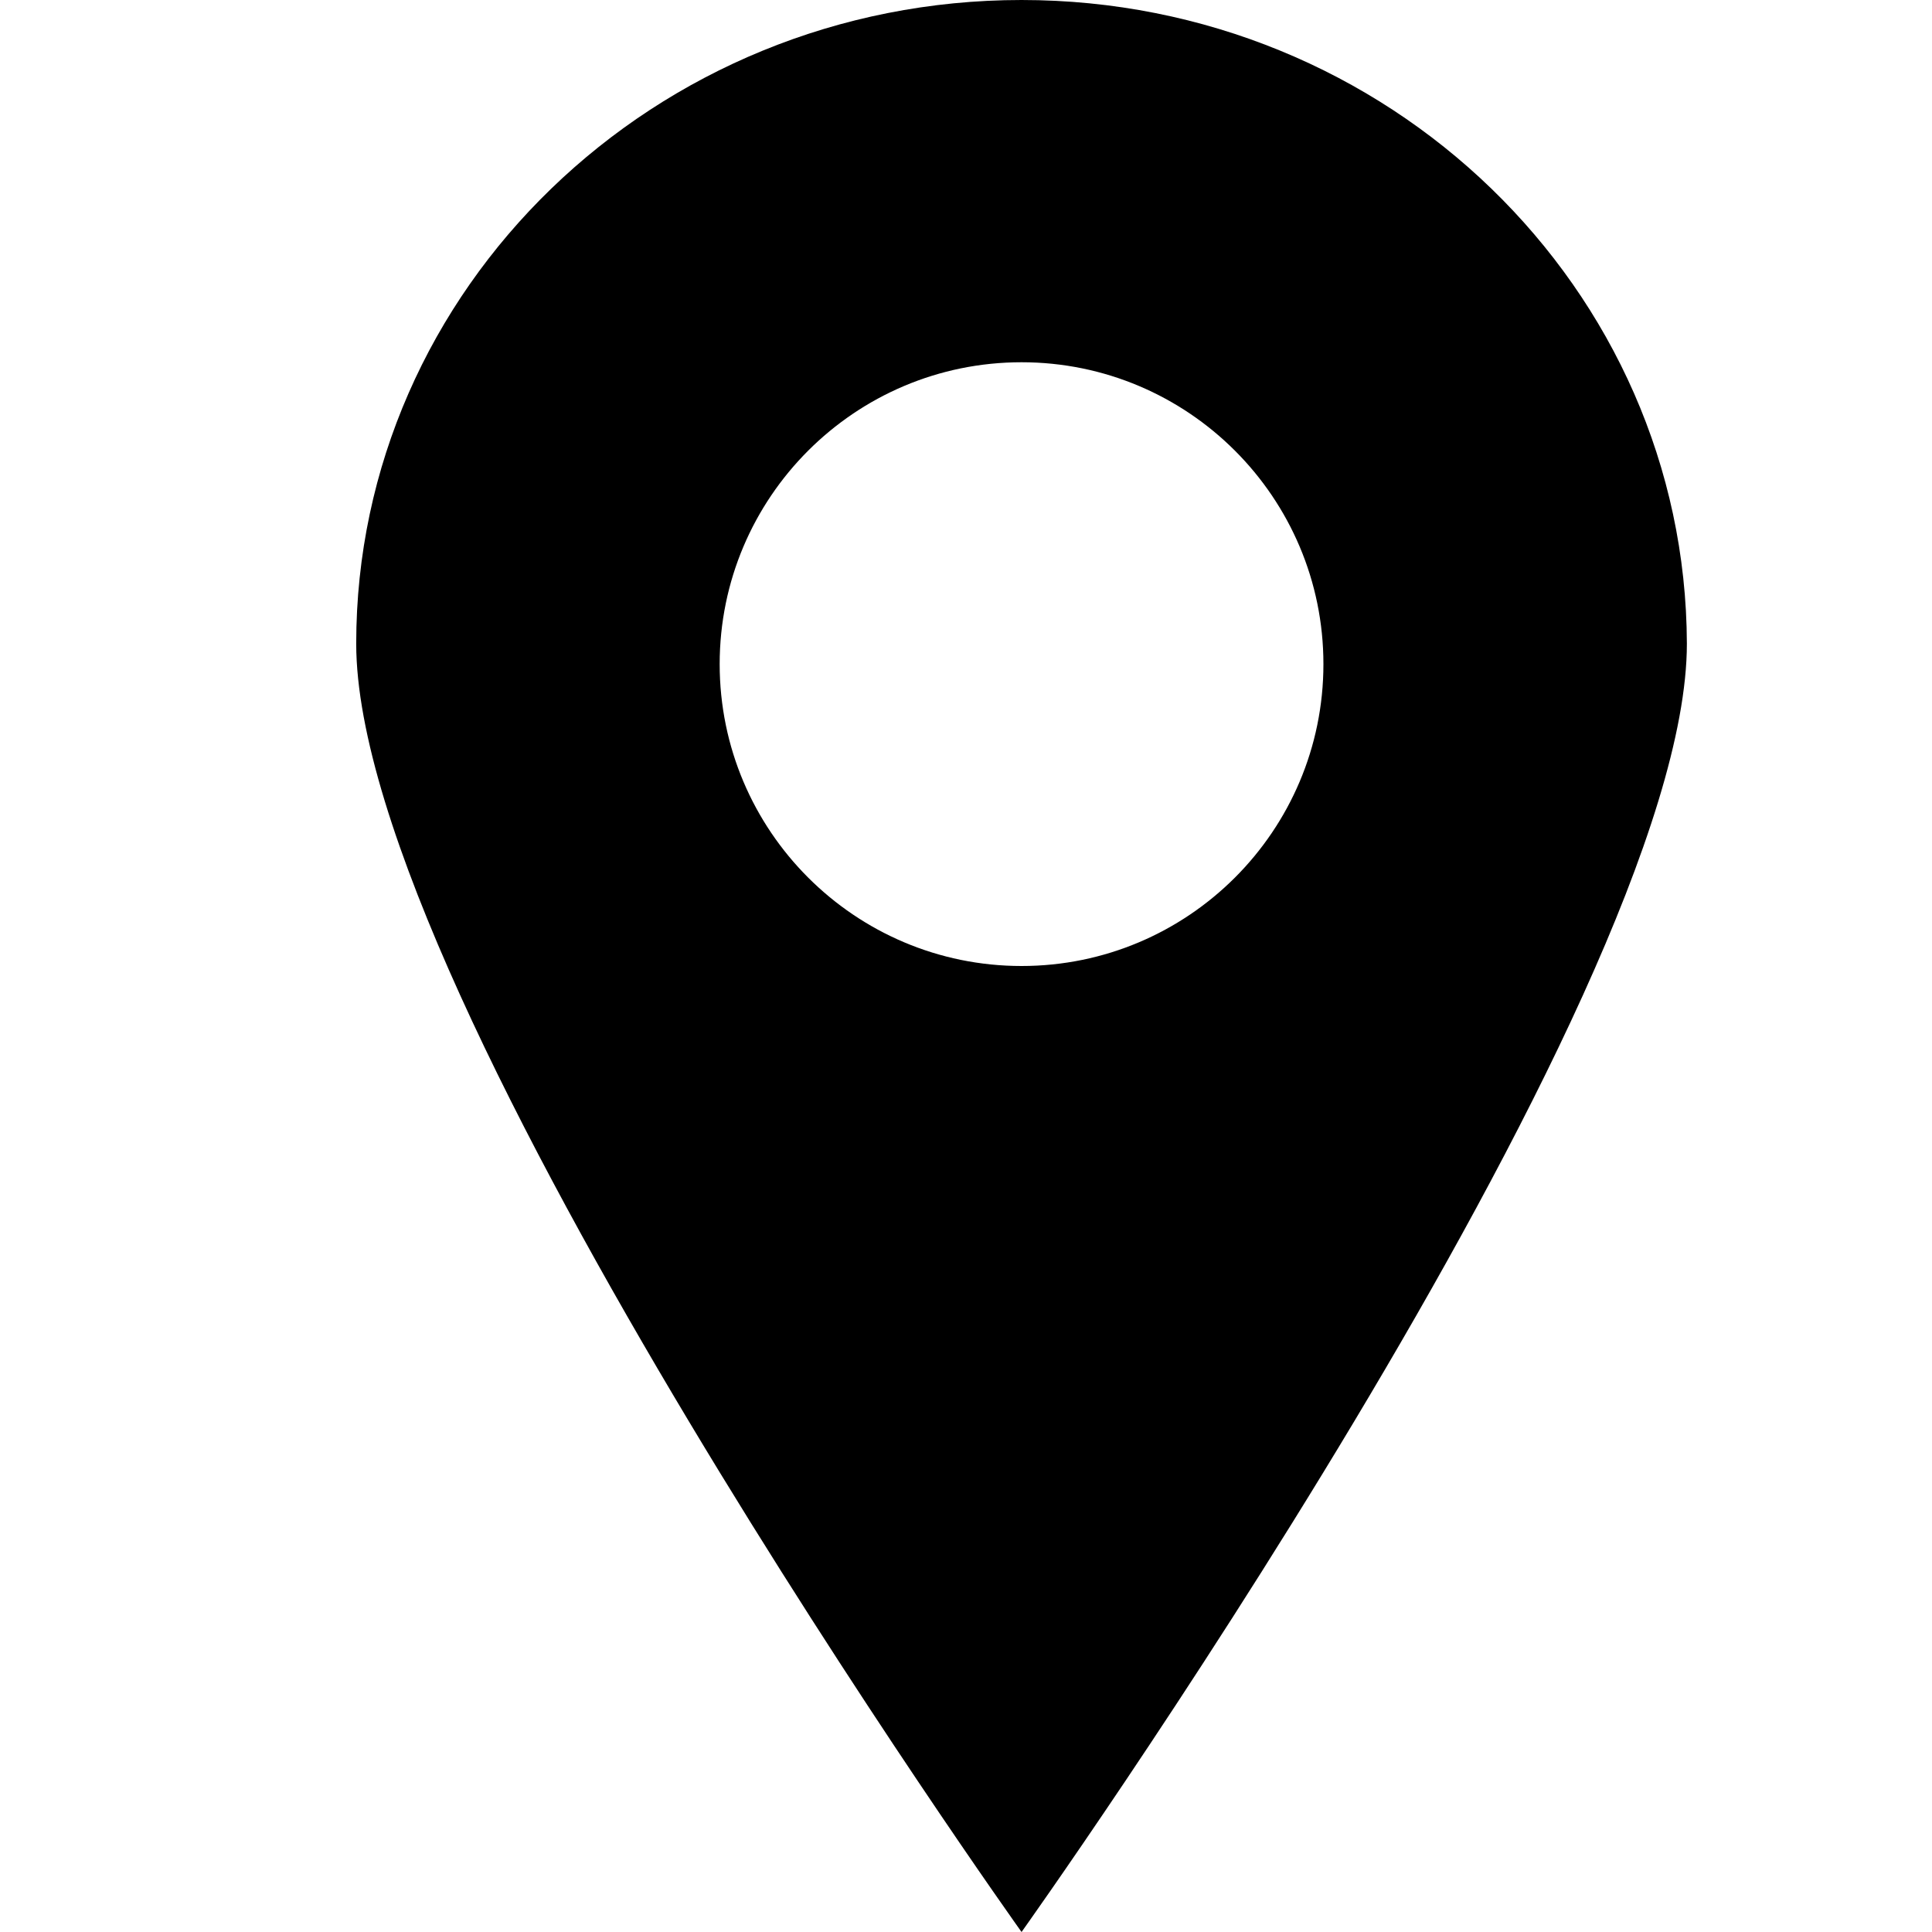
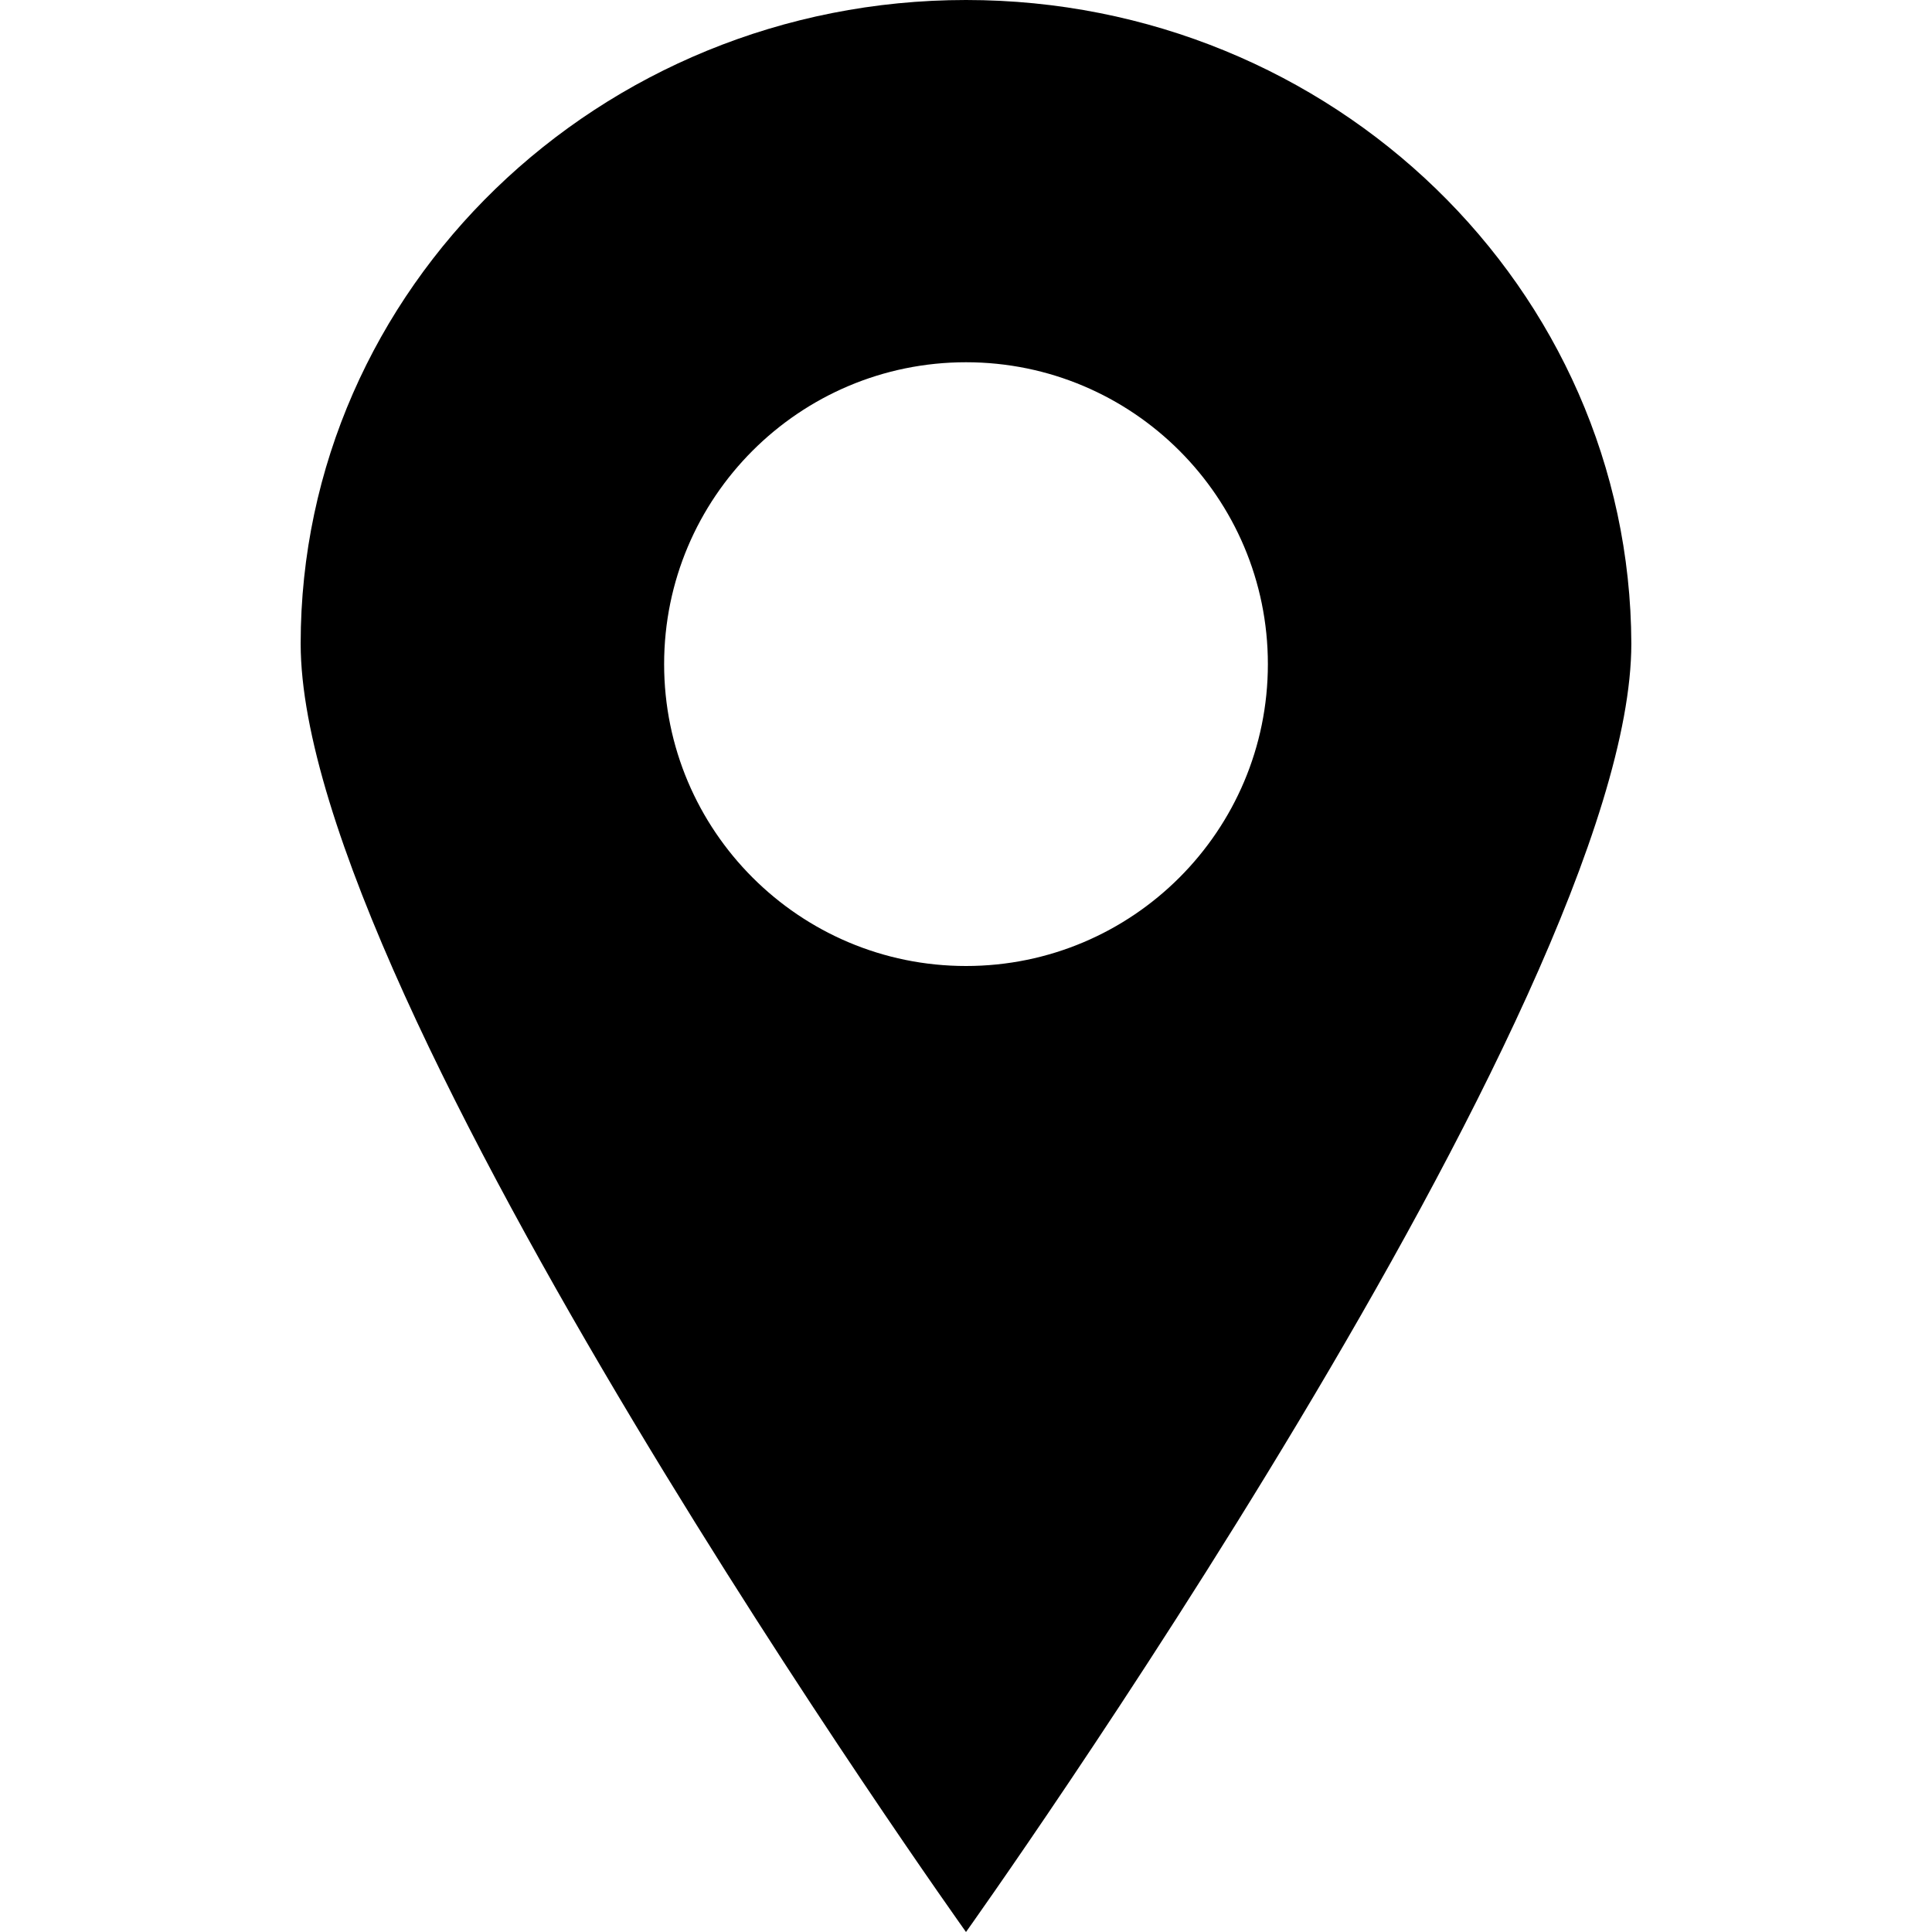
- <svg xmlns="http://www.w3.org/2000/svg" version="1.1" id="Layer_1" x="0px" y="0px" viewBox="0 0 16 16" enable-background="new 0 0 16 16" xml:space="preserve">
-   <g id="map_marker_1_">
-     <g>
-       <path fill-rule="evenodd" clip-rule="evenodd" d="M8.46,0C5.42,0,2.95,2.39,2.95,5.33C2.95,8.28,8.46,16,8.46,16    s5.51-7.72,5.51-10.67C13.96,2.39,11.5,0,8.46,0z M8.46,8c-1.38,0-2.5-1.12-2.5-2.5c0-1.38,1.12-2.5,2.5-2.5    c1.38,0,2.5,1.12,2.5,2.5C10.96,6.88,9.84,8,8.46,8z" />
-     </g>
-   </g>
+ <svg xmlns="http://www.w3.org/2000/svg" viewBox="0 0 16 16">
+   <path d="M8 0C4.96 0 2.49 2.39 2.49 5.33C2.49 8.28 8 16 8 16C8 16 13.51 8.28 13.51 5.33C13.5 2.39 11.04 0 8 0ZM8 8C6.62 8 5.5 6.88 5.5 5.5C5.5 4.12 6.62 3 8 3C9.38 3 10.5 4.12 10.5 5.5C10.5 6.88 9.38 8 8 8Z" />
</svg>
